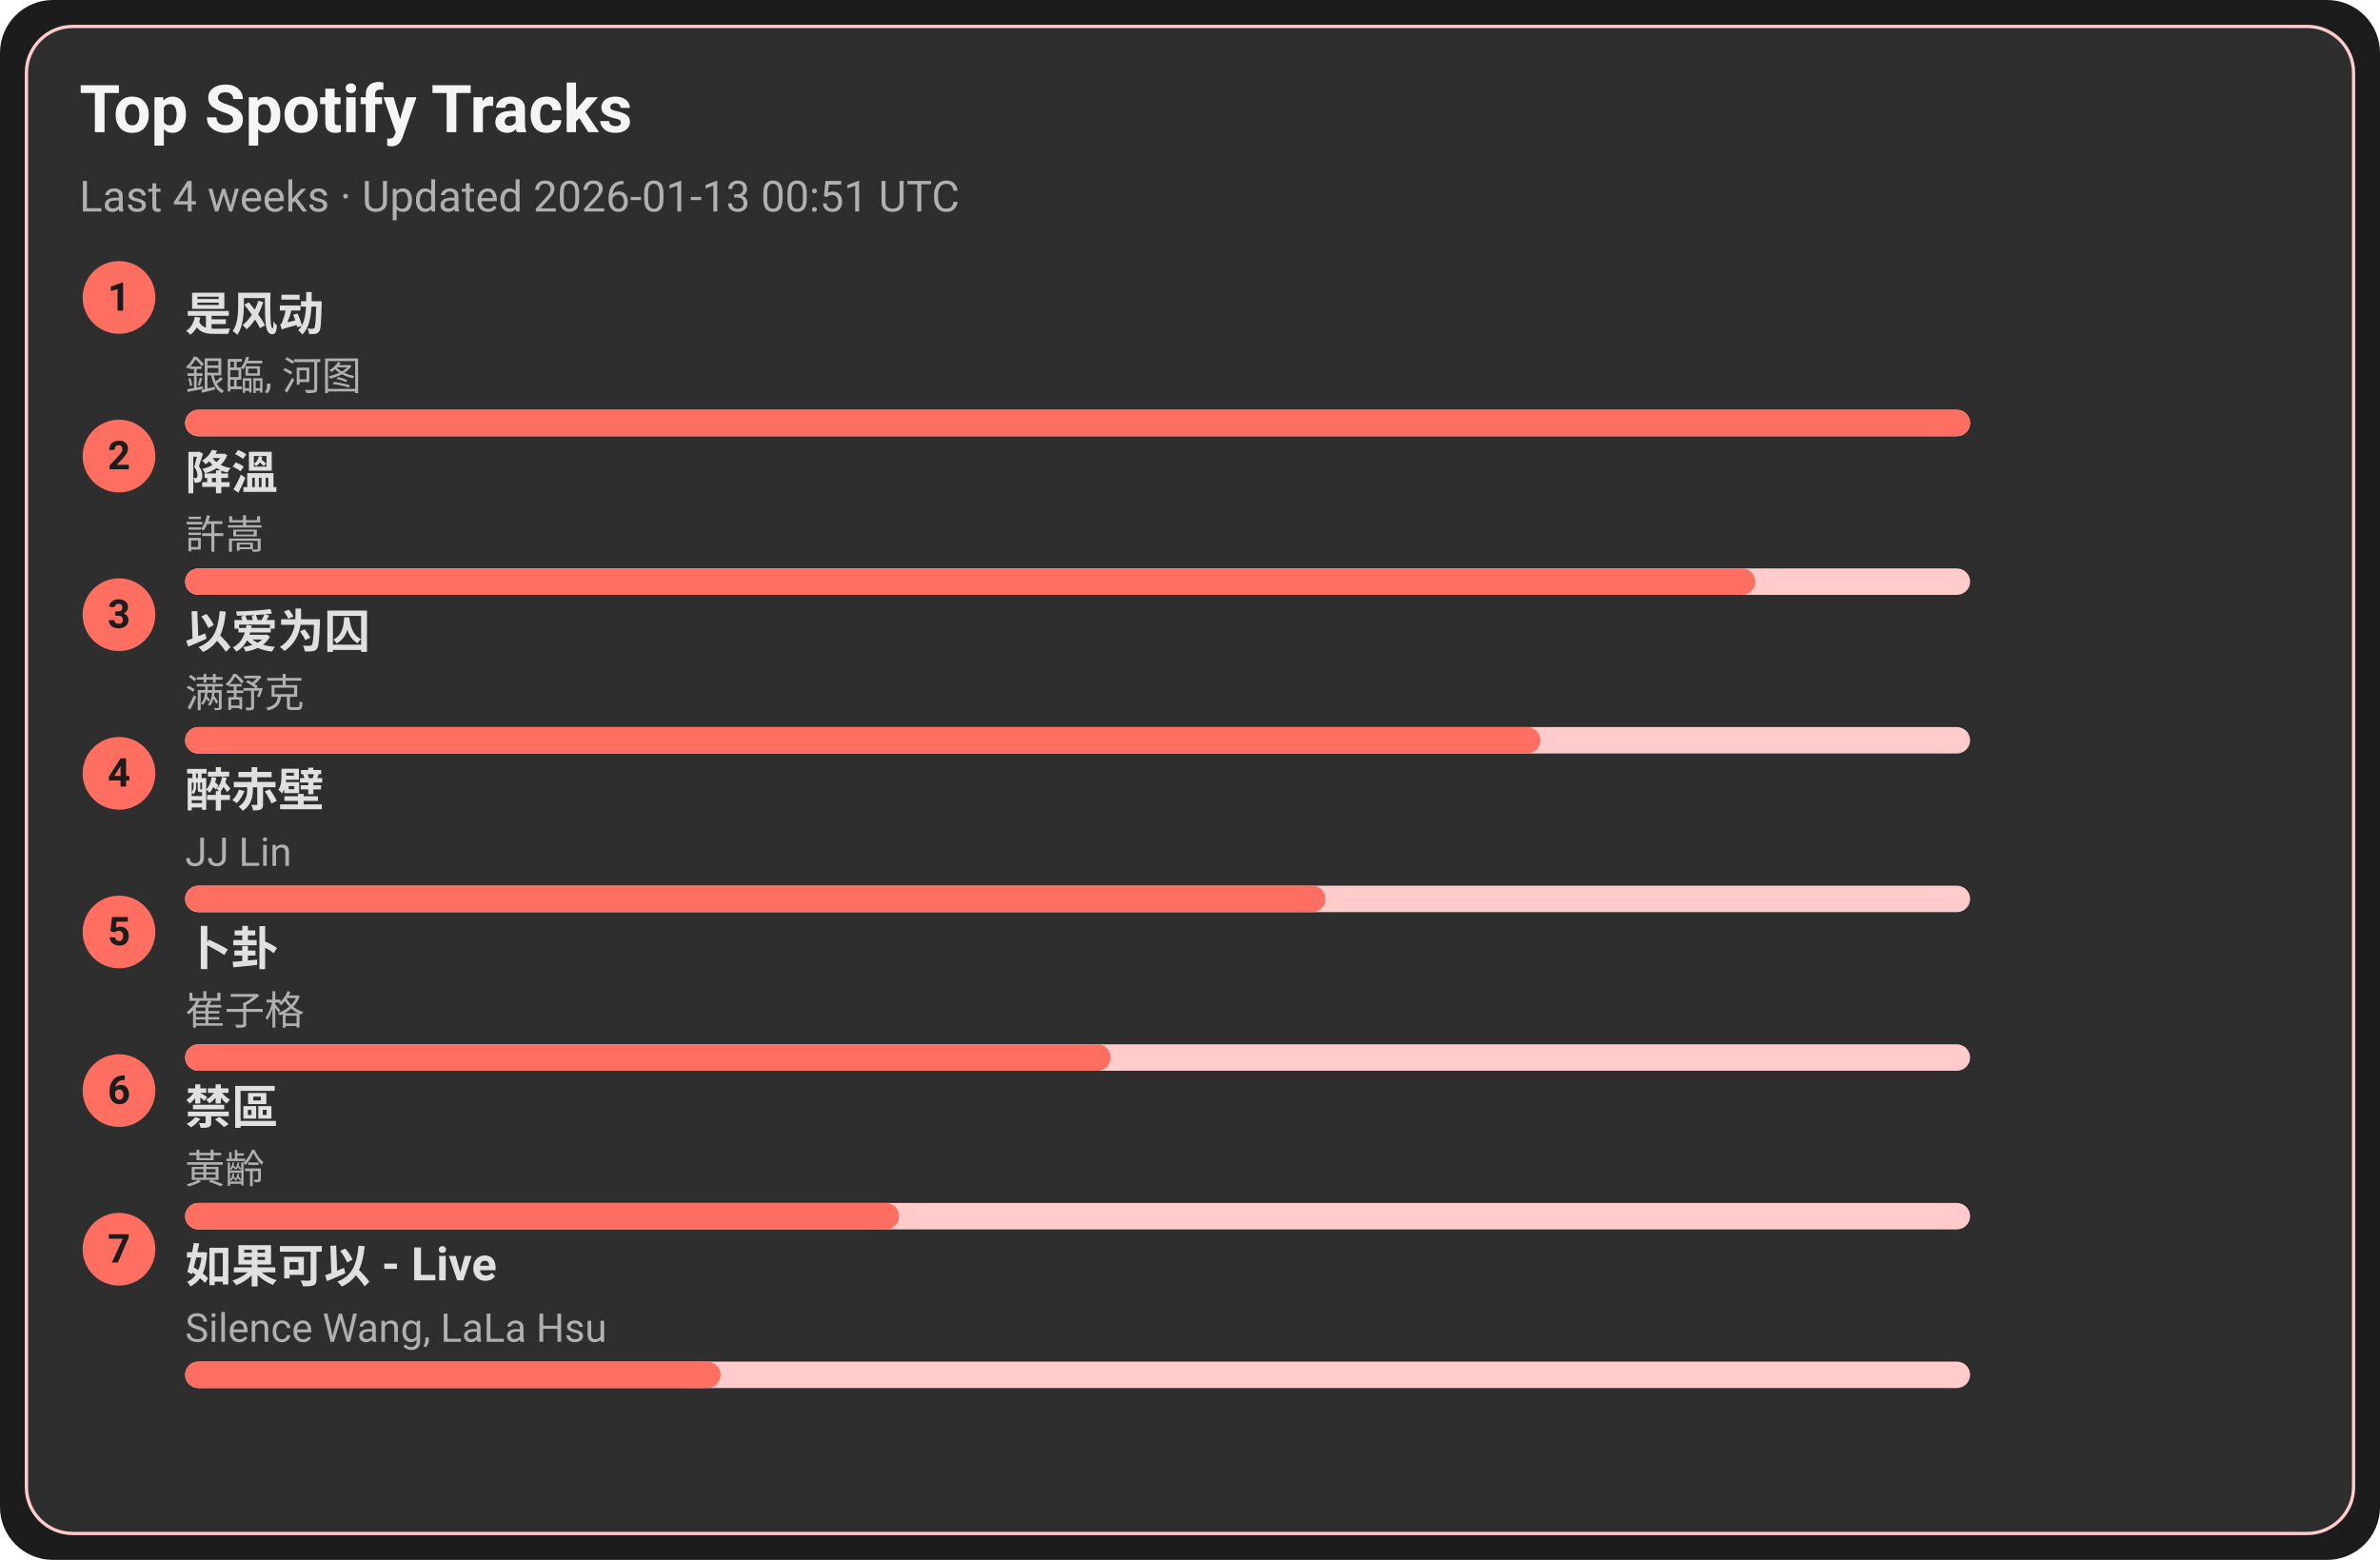
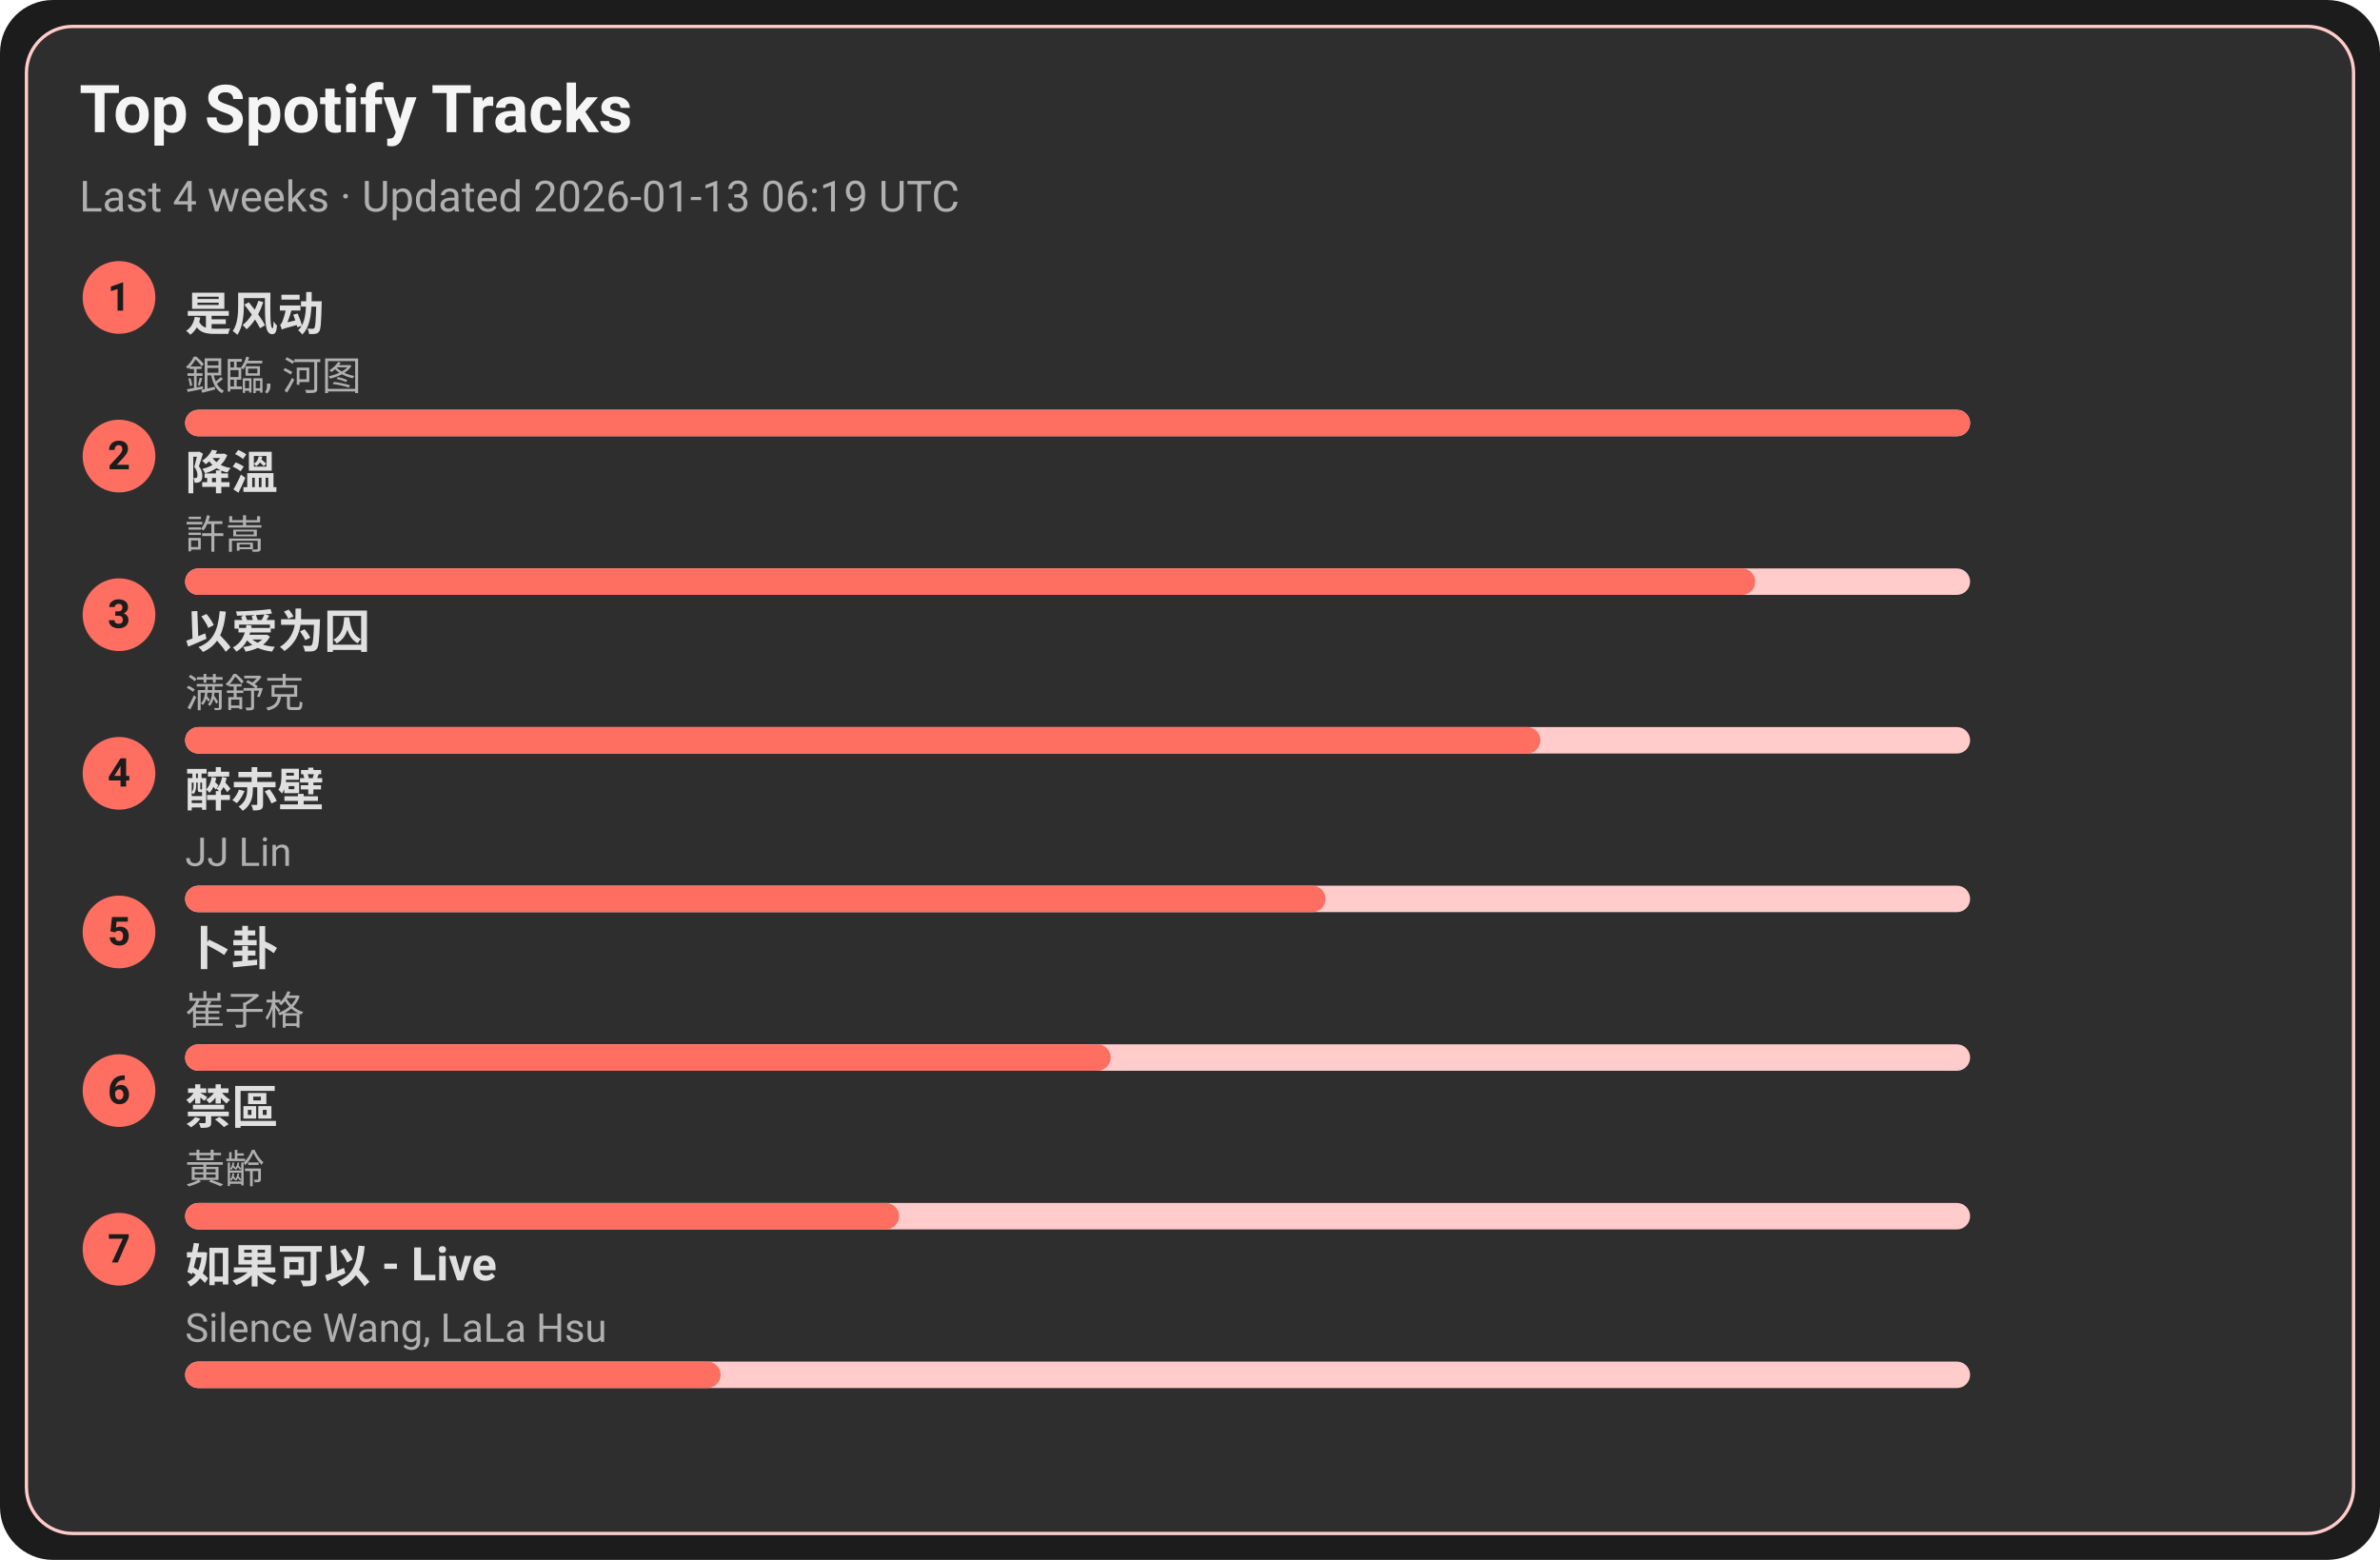
<svg xmlns="http://www.w3.org/2000/svg" width="720" height="472" viewBox="0 0 720 472">
  <style>text{font-family:-apple-system,BlinkMacSystemFont,Segoe UI,Roboto,Ubuntu,Helvetica Neue,Arial,Noto Sans,sans-serif}</style>
  <rect width="720" height="472" rx="16" fill="#1c1c1c" />
  <rect x="8" y="8" width="704" height="456" rx="14" fill="#2e2e2e" stroke="#ffcccb" />
  <text x="24" y="40" font-size="20" fill="#f5f5f5" font-weight="600">Top Spotify Tracks</text>
-   <text x="24" y="64" font-size="13" fill="#b0b0b0">Last 4 weeks · Updated 2026-01-13 00:51 UTC</text>
+   <text x="24" y="64" font-size="13" fill="#b0b0b0">Last 4 weeks · Updated 2026-01-13 06:19 UTC</text>
  <circle cx="36" cy="90" r="11" fill="#ff6f61" />
  <text x="36" y="94" text-anchor="middle" font-size="12" fill="#1c1c1c" font-weight="700">1</text>
  <a href="https://open.spotify.com/track/3lePQ8c4jq7bTePsXEmslh" target="_blank" rel="noopener noreferrer">
    <text x="56" y="100" font-size="14" fill="#e0e0e0" font-weight="600">是风动</text>
  </a>
  <text x="56" y="118" font-size="12" fill="#b0b0b0">銀臨, 河图</text>
  <rect x="56" y="124" width="540" height="8" rx="4" fill="#ffcccb" />
  <rect x="56" y="124" width="540" height="8" rx="4" fill="#ff6f61" />
  <circle cx="36" cy="138" r="11" fill="#ff6f61" />
  <text x="36" y="142" text-anchor="middle" font-size="12" fill="#1c1c1c" font-weight="700">2</text>
  <a href="https://open.spotify.com/track/2q9uhrOfyOnBa3oWR1PfYT" target="_blank" rel="noopener noreferrer">
    <text x="56" y="148" font-size="14" fill="#e0e0e0" font-weight="600">降溫</text>
  </a>
  <text x="56" y="166" font-size="12" fill="#b0b0b0">許嵩</text>
  <rect x="56" y="172" width="540" height="8" rx="4" fill="#ffcccb" />
  <rect x="56" y="172" width="475" height="8" rx="4" fill="#ff6f61" />
  <circle cx="36" cy="186" r="11" fill="#ff6f61" />
  <text x="36" y="190" text-anchor="middle" font-size="12" fill="#1c1c1c" font-weight="700">3</text>
  <a href="https://open.spotify.com/track/0RW2LEfGQK5BaIho6sSLqf" target="_blank" rel="noopener noreferrer">
    <text x="56" y="196" font-size="14" fill="#e0e0e0" font-weight="600">以爱为囚</text>
  </a>
  <text x="56" y="214" font-size="12" fill="#b0b0b0">满舒克</text>
  <rect x="56" y="220" width="540" height="8" rx="4" fill="#ffcccb" />
  <rect x="56" y="220" width="410" height="8" rx="4" fill="#ff6f61" />
  <circle cx="36" cy="234" r="11" fill="#ff6f61" />
  <text x="36" y="238" text-anchor="middle" font-size="12" fill="#1c1c1c" font-weight="700">4</text>
  <a href="https://open.spotify.com/track/69lAYqbyHL1A0gctdLd9WV" target="_blank" rel="noopener noreferrer">
    <text x="56" y="244" font-size="14" fill="#e0e0e0" font-weight="600">醉赤壁</text>
  </a>
  <text x="56" y="262" font-size="12" fill="#b0b0b0">JJ Lin</text>
  <rect x="56" y="268" width="540" height="8" rx="4" fill="#ffcccb" />
  <rect x="56" y="268" width="345" height="8" rx="4" fill="#ff6f61" />
  <circle cx="36" cy="282" r="11" fill="#ff6f61" />
  <text x="36" y="286" text-anchor="middle" font-size="12" fill="#1c1c1c" font-weight="700">5</text>
  <a href="https://open.spotify.com/track/4ToeYifpQaikbYa7krOD6s" target="_blank" rel="noopener noreferrer">
    <text x="56" y="292" font-size="14" fill="#e0e0e0" font-weight="600">卜卦</text>
  </a>
  <text x="56" y="310" font-size="12" fill="#b0b0b0">崔子格</text>
  <rect x="56" y="316" width="540" height="8" rx="4" fill="#ffcccb" />
  <rect x="56" y="316" width="280" height="8" rx="4" fill="#ff6f61" />
  <circle cx="36" cy="330" r="11" fill="#ff6f61" />
  <text x="36" y="334" text-anchor="middle" font-size="12" fill="#1c1c1c" font-weight="700">6</text>
  <a href="https://open.spotify.com/track/5HAMeMgu9hGL5a8ZwNz6cp" target="_blank" rel="noopener noreferrer">
    <text x="56" y="340" font-size="14" fill="#e0e0e0" font-weight="600">禁區</text>
  </a>
  <text x="56" y="358" font-size="12" fill="#b0b0b0">黃齡</text>
  <rect x="56" y="364" width="540" height="8" rx="4" fill="#ffcccb" />
  <rect x="56" y="364" width="216" height="8" rx="4" fill="#ff6f61" />
  <circle cx="36" cy="378" r="11" fill="#ff6f61" />
  <text x="36" y="382" text-anchor="middle" font-size="12" fill="#1c1c1c" font-weight="700">7</text>
  <a href="https://open.spotify.com/track/6IF65dJzfmPcX7jwDegwoo" target="_blank" rel="noopener noreferrer">
    <text x="56" y="388" font-size="14" fill="#e0e0e0" font-weight="600">如果可以 - Live</text>
  </a>
  <text x="56" y="406" font-size="12" fill="#b0b0b0">Silence Wang, LaLa Hsu</text>
  <rect x="56" y="412" width="540" height="8" rx="4" fill="#ffcccb" />
  <rect x="56" y="412" width="162" height="8" rx="4" fill="#ff6f61" />
</svg>
